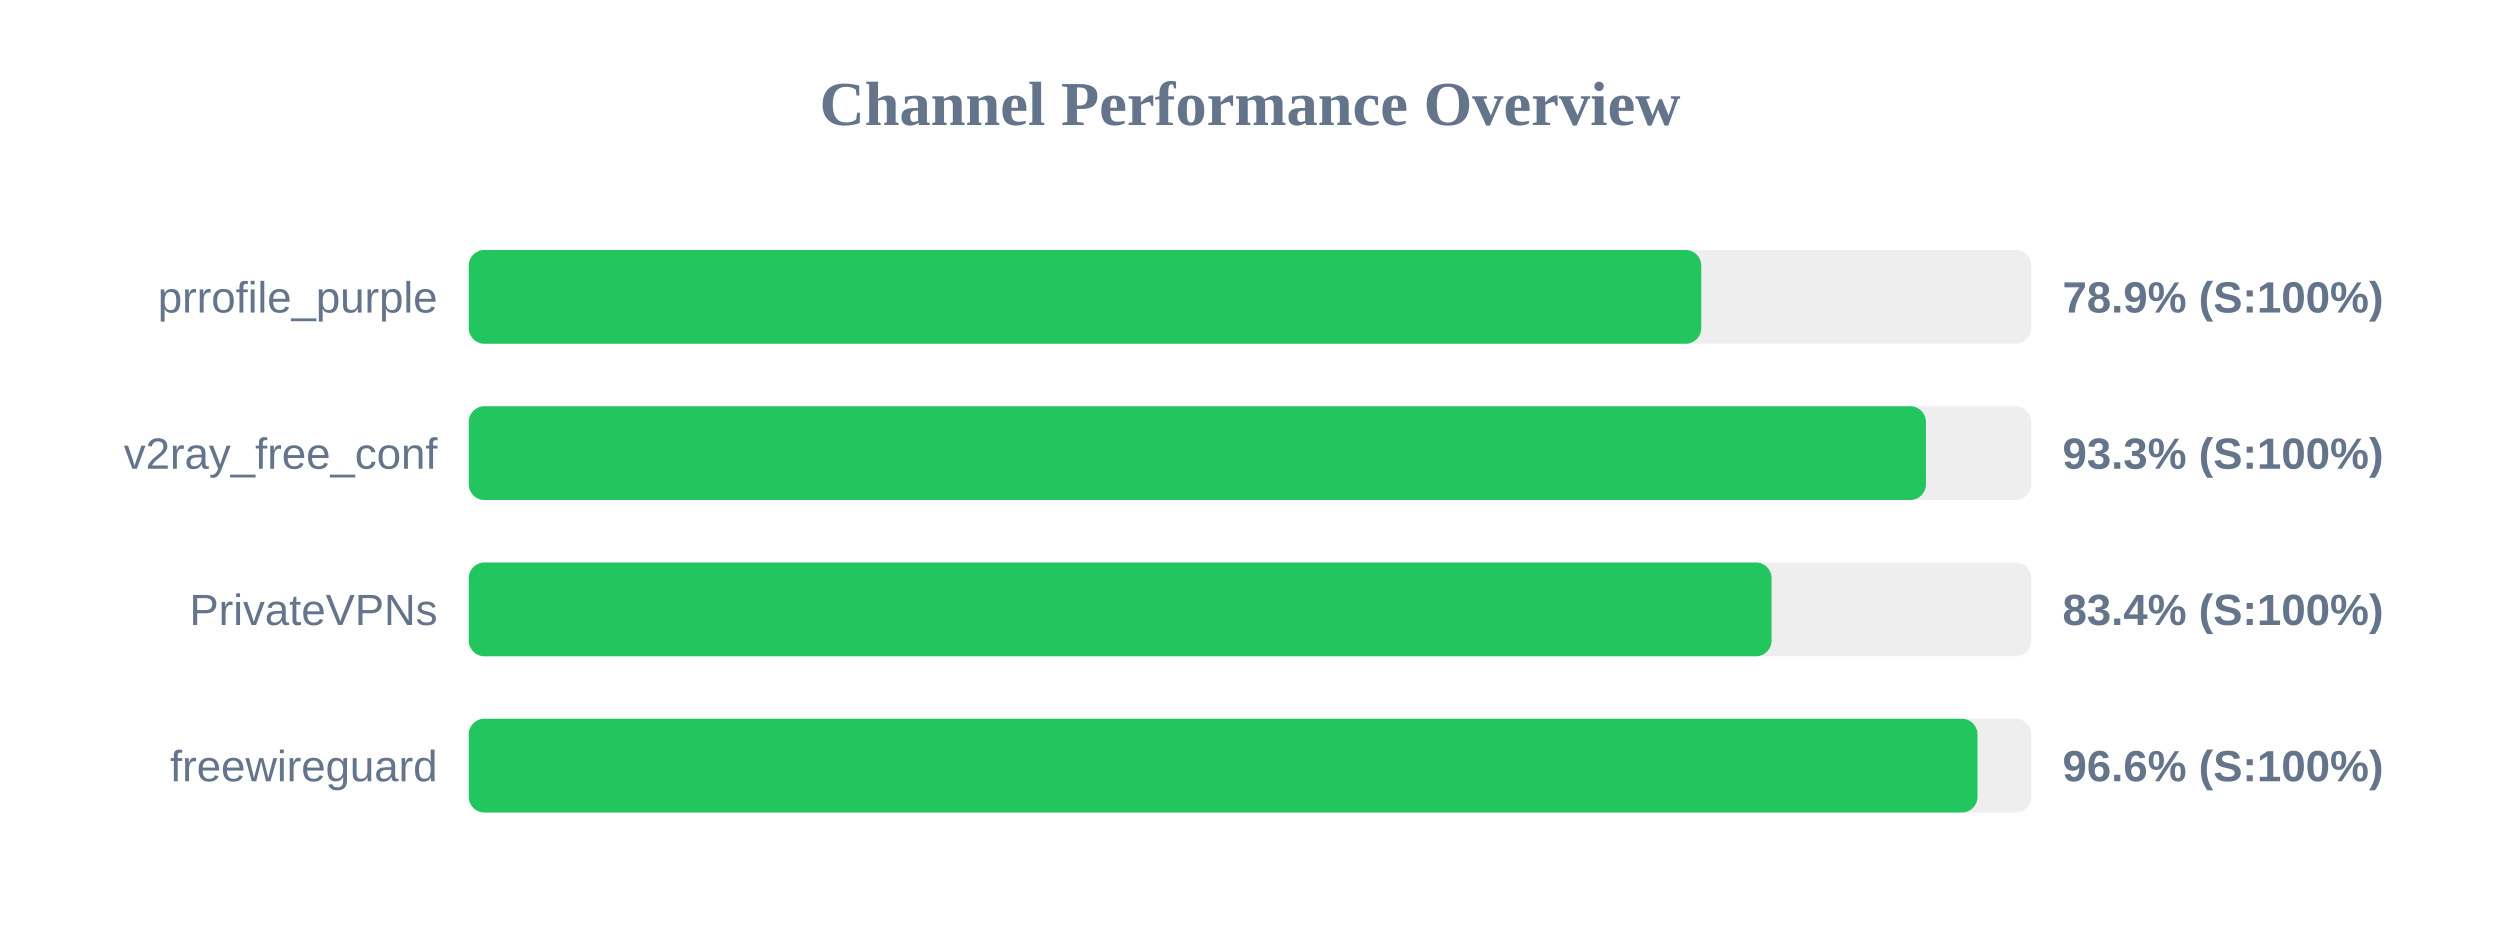
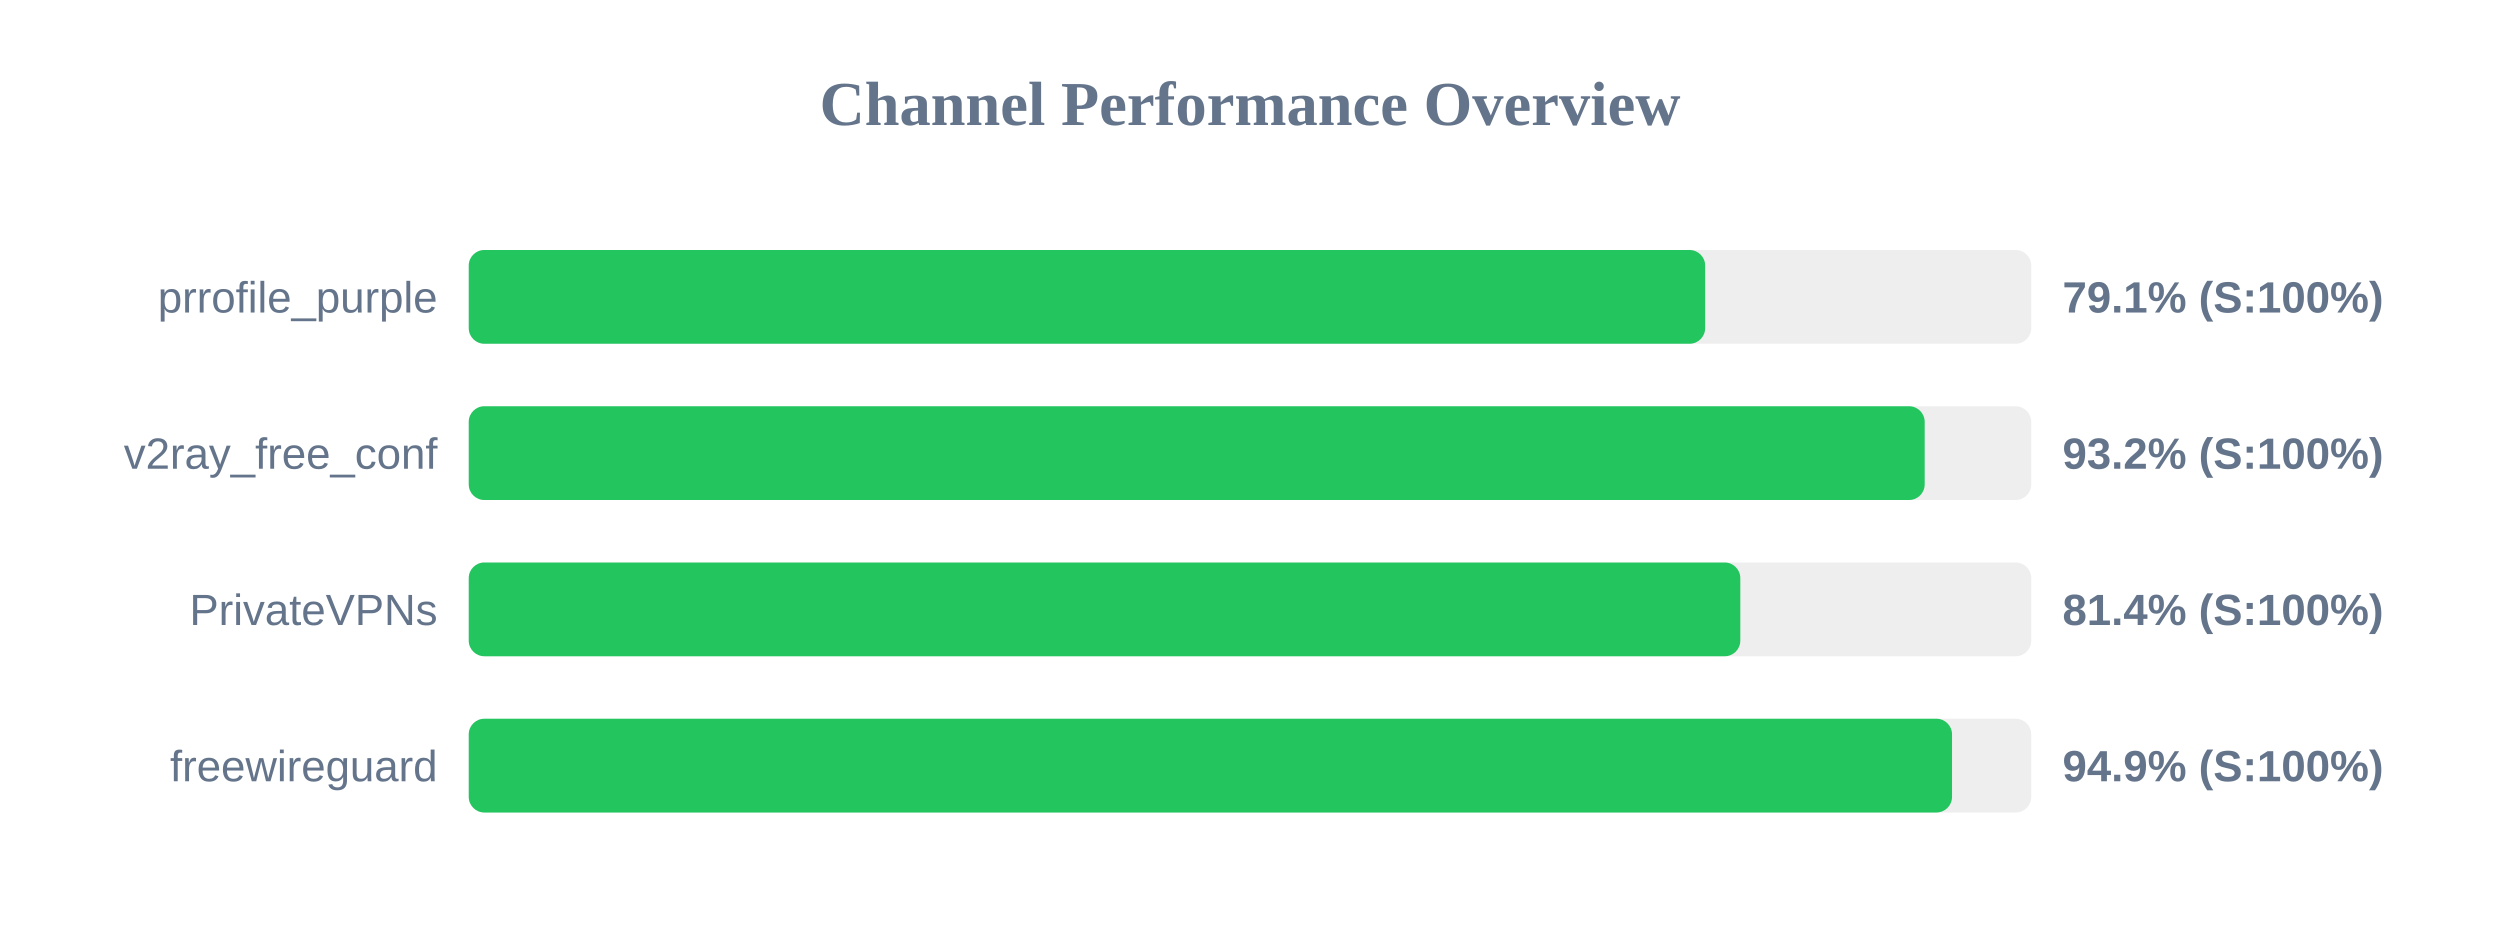
<svg xmlns="http://www.w3.org/2000/svg" width="800" height="300" version="1.1">
  <style>
        .row { font: 14px Arial; fill: #64748b; }
        .score { font: bold 14px Arial; fill: #64748b; }
    </style>
  <text x="400" y="40" text-anchor="middle" font-size="20px" font-weight="bold" fill="#64748b">Channel Performance Overview</text>
  <rect x="150" y="80" width="500" height="30" fill="#eee" rx="5" />
-   <rect x="150" y="80" width="394.4" height="30" fill="#22c55e" rx="5" />
+   <rect x="150" y="80" width="395.65" height="30" fill="#22c55e" rx="5" />
  <text x="140" y="100" text-anchor="end" class="row">prrofile_purple</text>
-   <text x="660" y="100" text-anchor="start" class="score">78.9% (S:100%)</text>
+   <text x="660" y="100" text-anchor="start" class="score">79.1% (S:100%)</text>
  <rect x="150" y="130" width="500" height="30" fill="#eee" rx="5" />
-   <rect x="150" y="130" width="466.3" height="30" fill="#22c55e" rx="5" />
+   <rect x="150" y="130" width="465.9" height="30" fill="#22c55e" rx="5" />
  <text x="140" y="150" text-anchor="end" class="row">v2ray_free_conf</text>
-   <text x="660" y="150" text-anchor="start" class="score">93.3% (S:100%)</text>
+   <text x="660" y="150" text-anchor="start" class="score">93.2% (S:100%)</text>
  <rect x="150" y="180" width="500" height="30" fill="#eee" rx="5" />
-   <rect x="150" y="180" width="416.9" height="30" fill="#22c55e" rx="5" />
+   <rect x="150" y="180" width="406.9" height="30" fill="#22c55e" rx="5" />
  <text x="140" y="200" text-anchor="end" class="row">PrivateVPNs</text>
-   <text x="660" y="200" text-anchor="start" class="score">83.4% (S:100%)</text>
+   <text x="660" y="200" text-anchor="start" class="score">81.4% (S:100%)</text>
  <rect x="150" y="230" width="500" height="30" fill="#eee" rx="5" />
-   <rect x="150" y="230" width="482.8" height="30" fill="#22c55e" rx="5" />
+   <rect x="150" y="230" width="474.65" height="30" fill="#22c55e" rx="5" />
  <text x="140" y="250" text-anchor="end" class="row">freewireguard</text>
-   <text x="660" y="250" text-anchor="start" class="score">96.6% (S:100%)</text>
+   <text x="660" y="250" text-anchor="start" class="score">94.9% (S:100%)</text>
</svg>
